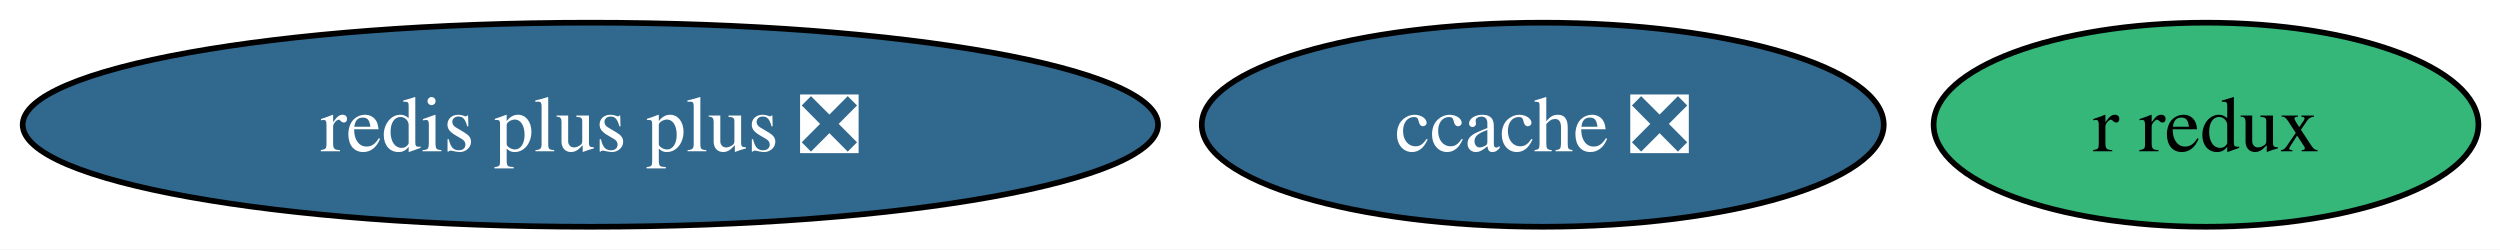
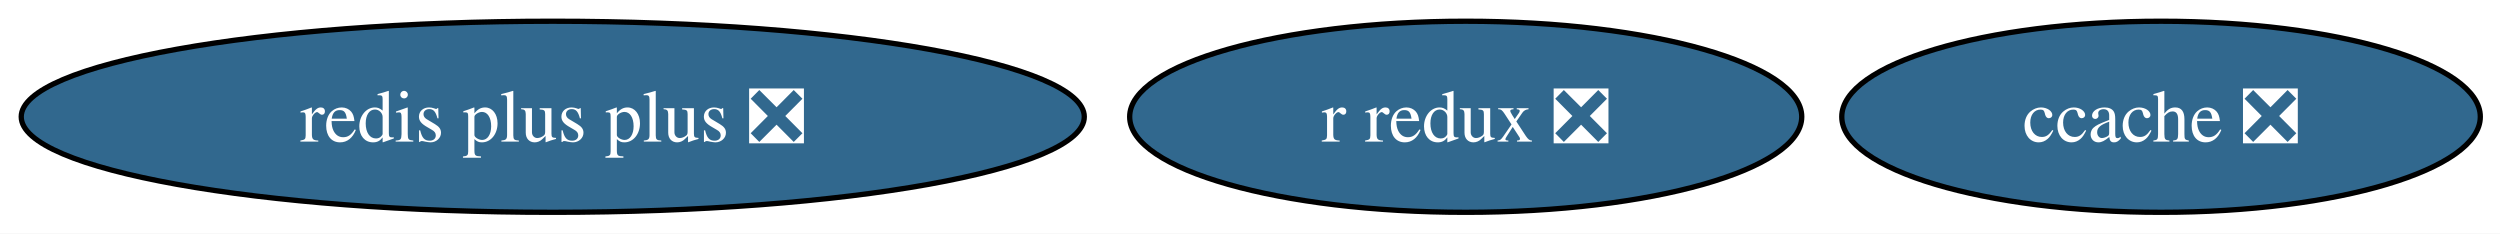
- <svg xmlns="http://www.w3.org/2000/svg" xmlns:xlink="http://www.w3.org/1999/xlink" width="441pt" height="44pt" viewBox="0.00 0.00 441.00 44.00">
+ <svg xmlns="http://www.w3.org/2000/svg" xmlns:xlink="http://www.w3.org/1999/xlink" width="471pt" height="44pt" viewBox="0.00 0.00 471.00 44.00">
  <g id="graph0" class="graph" transform="scale(1 1) rotate(0) translate(4 40)">
-     <polygon fill="white" stroke="none" points="-4,4 -4,-40 437.19,-40 437.19,4 -4,4" />
+     <polygon fill="white" stroke="none" points="-4,4 -4,-40 467.29,-40 467.29,4 -4,4" />
    <g id="node1" class="node">
      <g id="a_node1">
        <a xlink:href="https://github.com/conda-forge/ccache-feedstock/pull/84" xlink:title="ccache ❎">
-           <ellipse fill="#31688e" stroke="black" cx="268.14" cy="-18" rx="60.15" ry="18" />
-           <text xml:space="preserve" text-anchor="middle" x="268.14" y="-13.32" font-family="Times,serif" font-size="14.00" fill="white">ccache ❎</text>
+           <ellipse fill="#31688e" stroke="black" cx="403.14" cy="-18" rx="60.15" ry="18" />
+           <text xml:space="preserve" text-anchor="middle" x="403.14" y="-13.32" font-family="Times,serif" font-size="14.00" fill="white">ccache ❎</text>
        </a>
      </g>
    </g>
    <g id="node2" class="node">
      <g id="a_node2">
-         <a xlink:href="https://github.com/conda-forge/r-redux-feedstock" xlink:title="r redux">
-           <ellipse fill="#35b779" stroke="black" cx="385.14" cy="-18" rx="48.05" ry="18" />
-           <text xml:space="preserve" text-anchor="middle" x="385.14" y="-13.32" font-family="Times,serif" font-size="14.00">r redux</text>
+         <a xlink:href="https://github.com/conda-forge/r-redux-feedstock/pull/6" xlink:title="r redux ❎">
+           <ellipse fill="#31688e" stroke="black" cx="272.14" cy="-18" rx="63.31" ry="18" />
+           <text xml:space="preserve" text-anchor="middle" x="272.14" y="-13.32" font-family="Times,serif" font-size="14.00" fill="white">r redux ❎</text>
        </a>
      </g>
    </g>
    <g id="node3" class="node">
      <g id="a_node3">
        <a xlink:href="https://github.com/conda-forge/redis-plus-plus-feedstock/pull/2" xlink:title="redis plus plus ❎">
          <ellipse fill="#31688e" stroke="black" cx="100.14" cy="-18" rx="100.14" ry="18" />
          <text xml:space="preserve" text-anchor="middle" x="100.14" y="-13.32" font-family="Times,serif" font-size="14.00" fill="white">redis plus plus ❎</text>
        </a>
      </g>
    </g>
  </g>
</svg>
